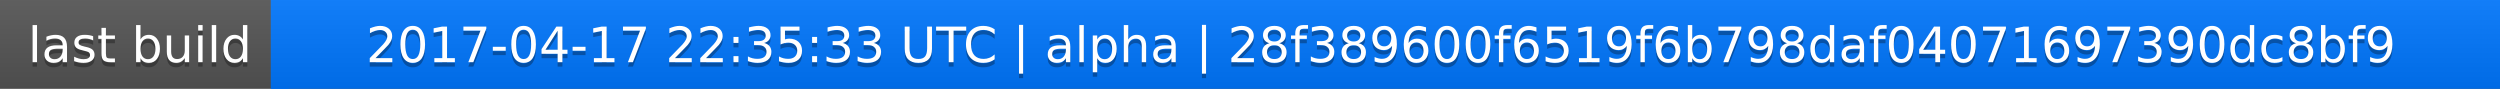
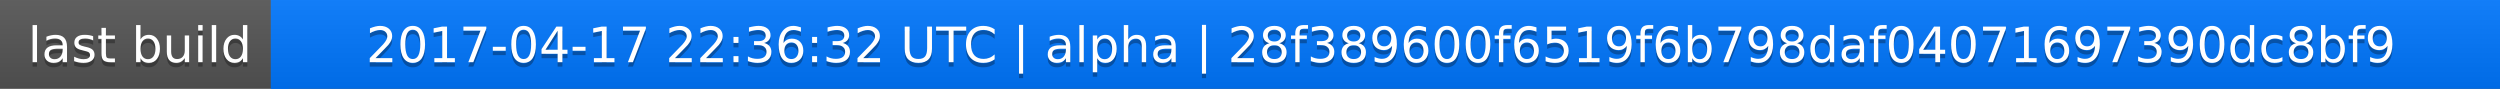
<svg xmlns="http://www.w3.org/2000/svg" width="563" height="20">
  <linearGradient id="a" x2="0" y2="100%">
    <stop offset="0" stop-color="#bbb" stop-opacity=".1" />
    <stop offset="1" stop-opacity=".1" />
  </linearGradient>
  <rect rx="0" width="563" height="20" fill="#555" />
  <rect rx="0" x="61" width="502" height="20" fill="#07f" />
  <path fill="#07f" d="M61 0h4v20h-4z" />
  <rect rx="0" width="563" height="20" fill="url(#a)" />
  <g fill="#fff" text-anchor="middle" font-family="DejaVu Sans,Verdana,Geneva,sans-serif" font-size="11">
    <text x="31.5" y="15" fill="#010101" fill-opacity=".3">last build</text>
    <text x="31.5" y="14">last build</text>
-     <text x="311" y="15" fill="#010101" fill-opacity=".3">2017-04-17 22:35:33 UTC | alpha | 28f389600f6519f6b798daf04071697390dc8bf9</text>
-     <text x="311" y="14">2017-04-17 22:35:33 UTC | alpha | 28f389600f6519f6b798daf04071697390dc8bf9</text>
+     <text x="311" y="15" fill="#010101" fill-opacity=".3">2017-04-17 22:36:32 UTC | alpha | 28f389600f6519f6b798daf04071697390dc8bf9</text>
+     <text x="311" y="14">2017-04-17 22:36:32 UTC | alpha | 28f389600f6519f6b798daf04071697390dc8bf9</text>
  </g>
</svg>
